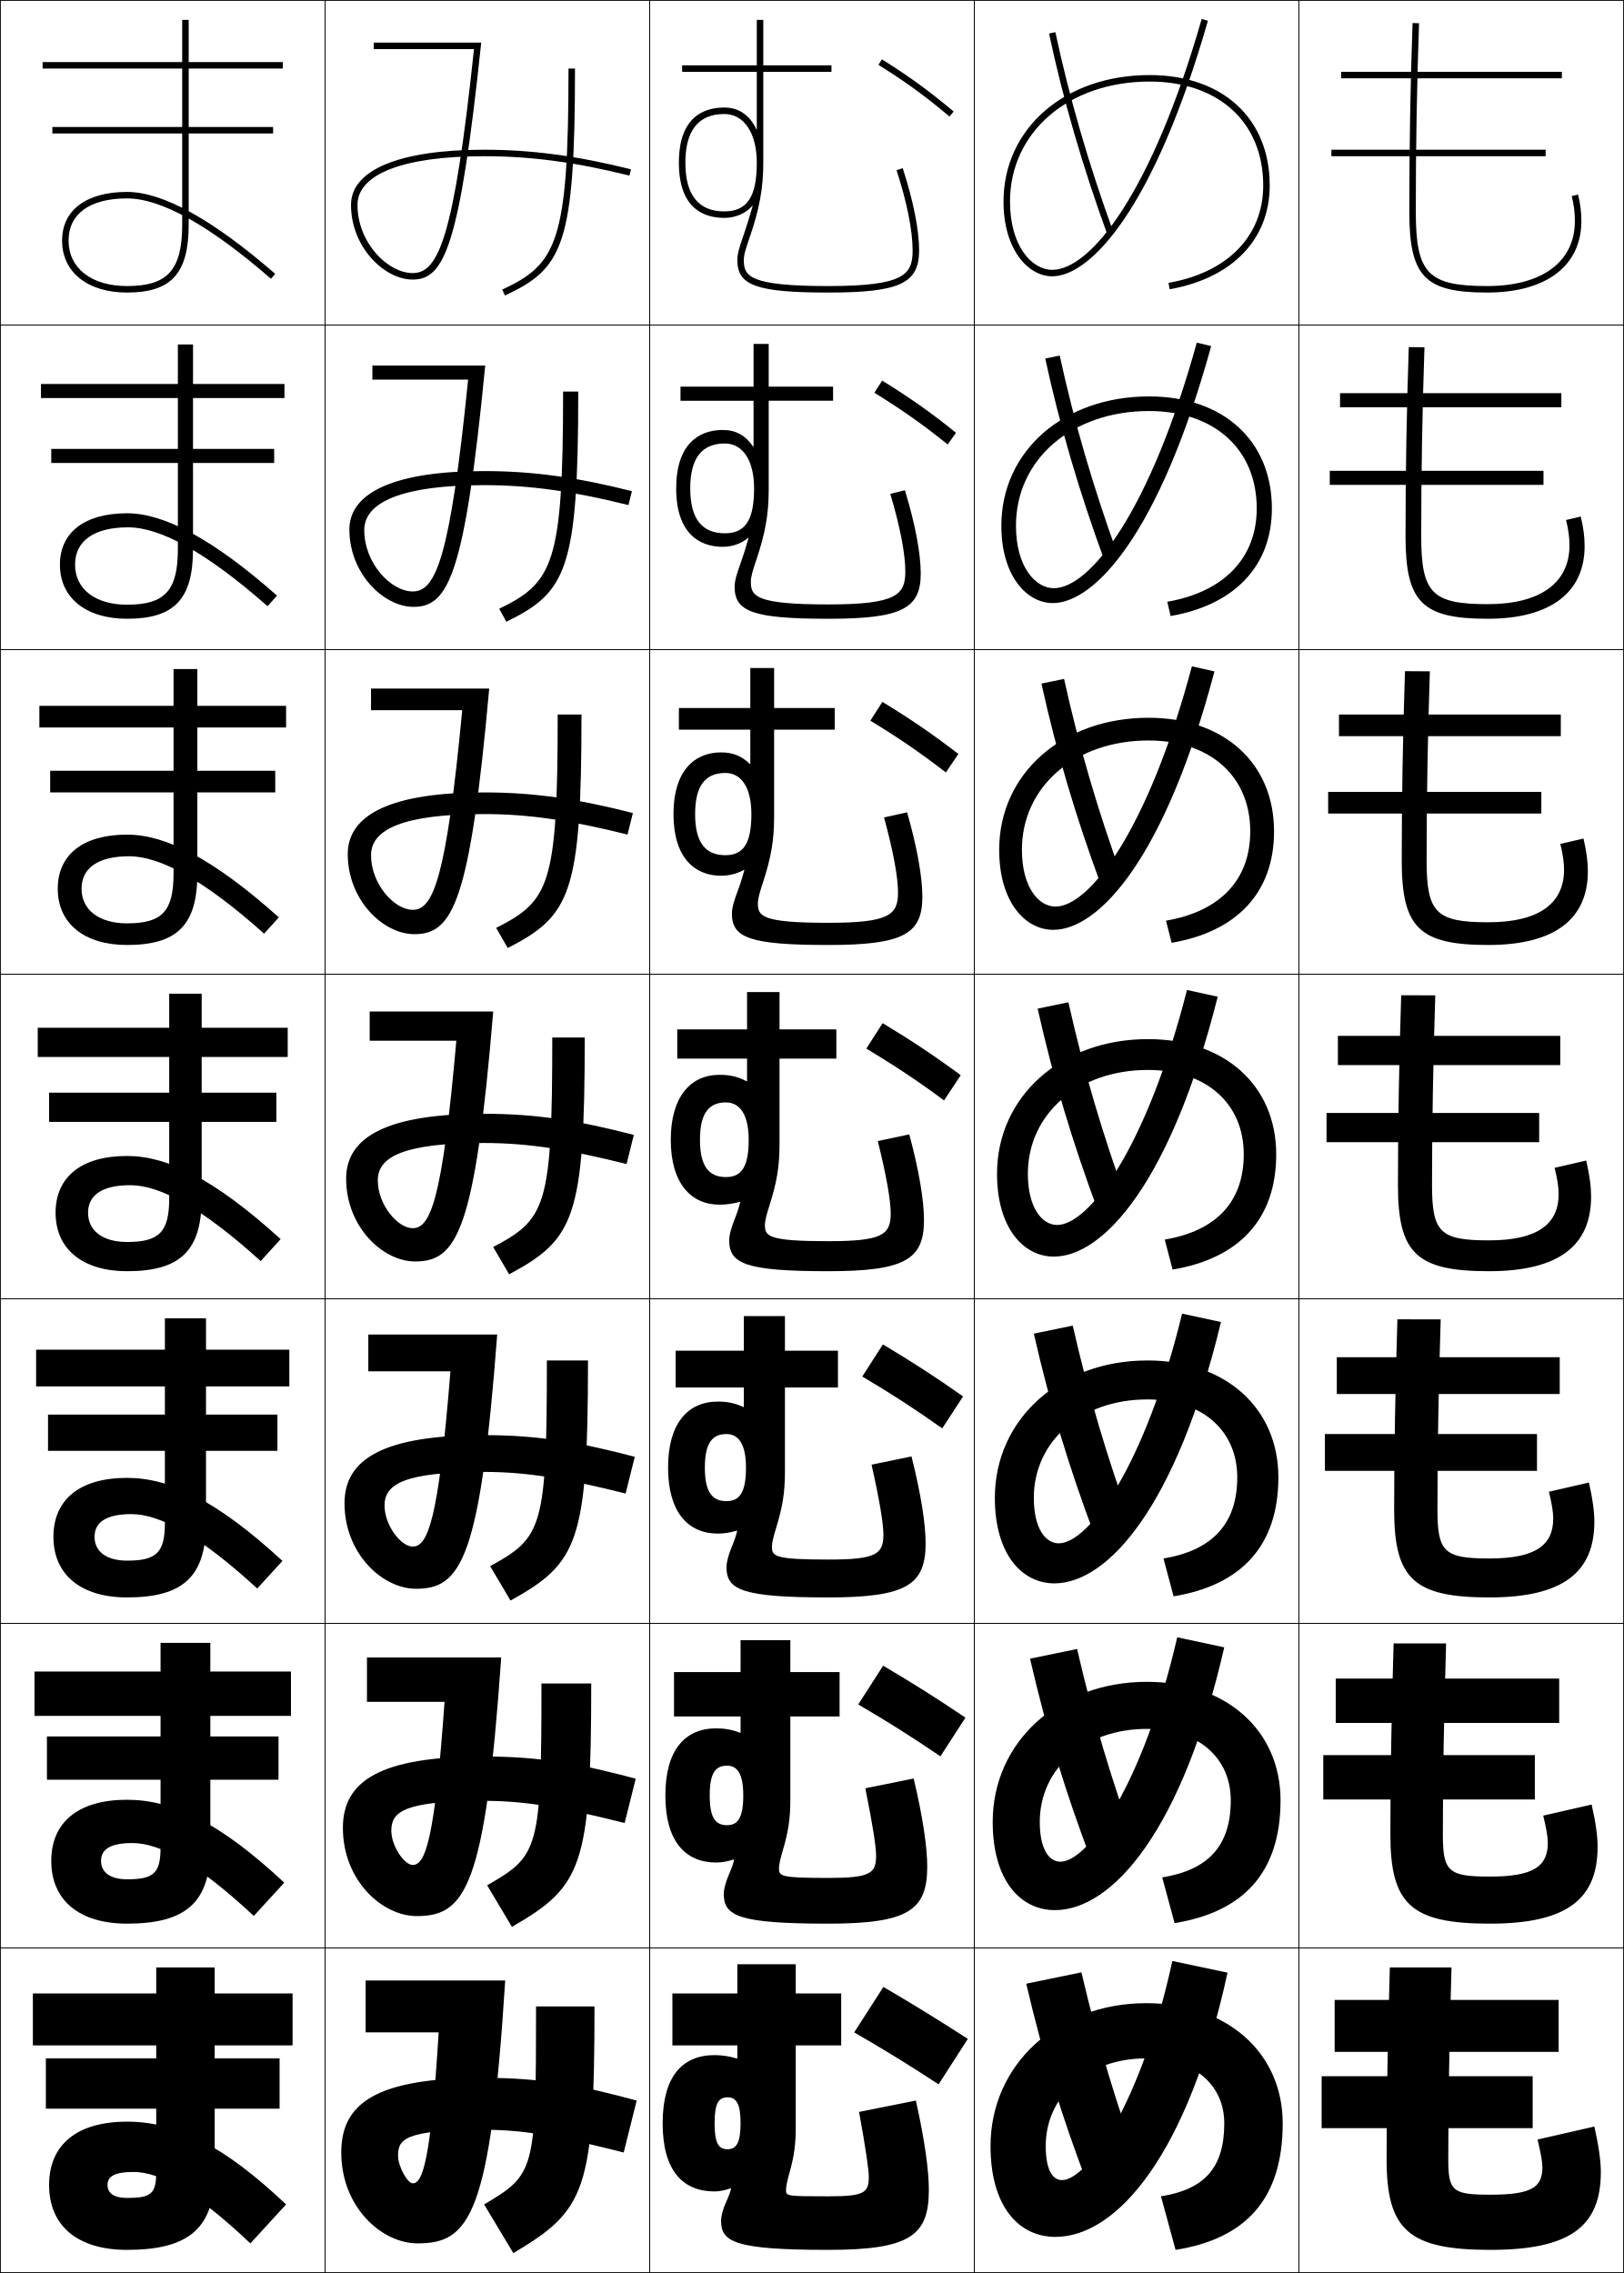
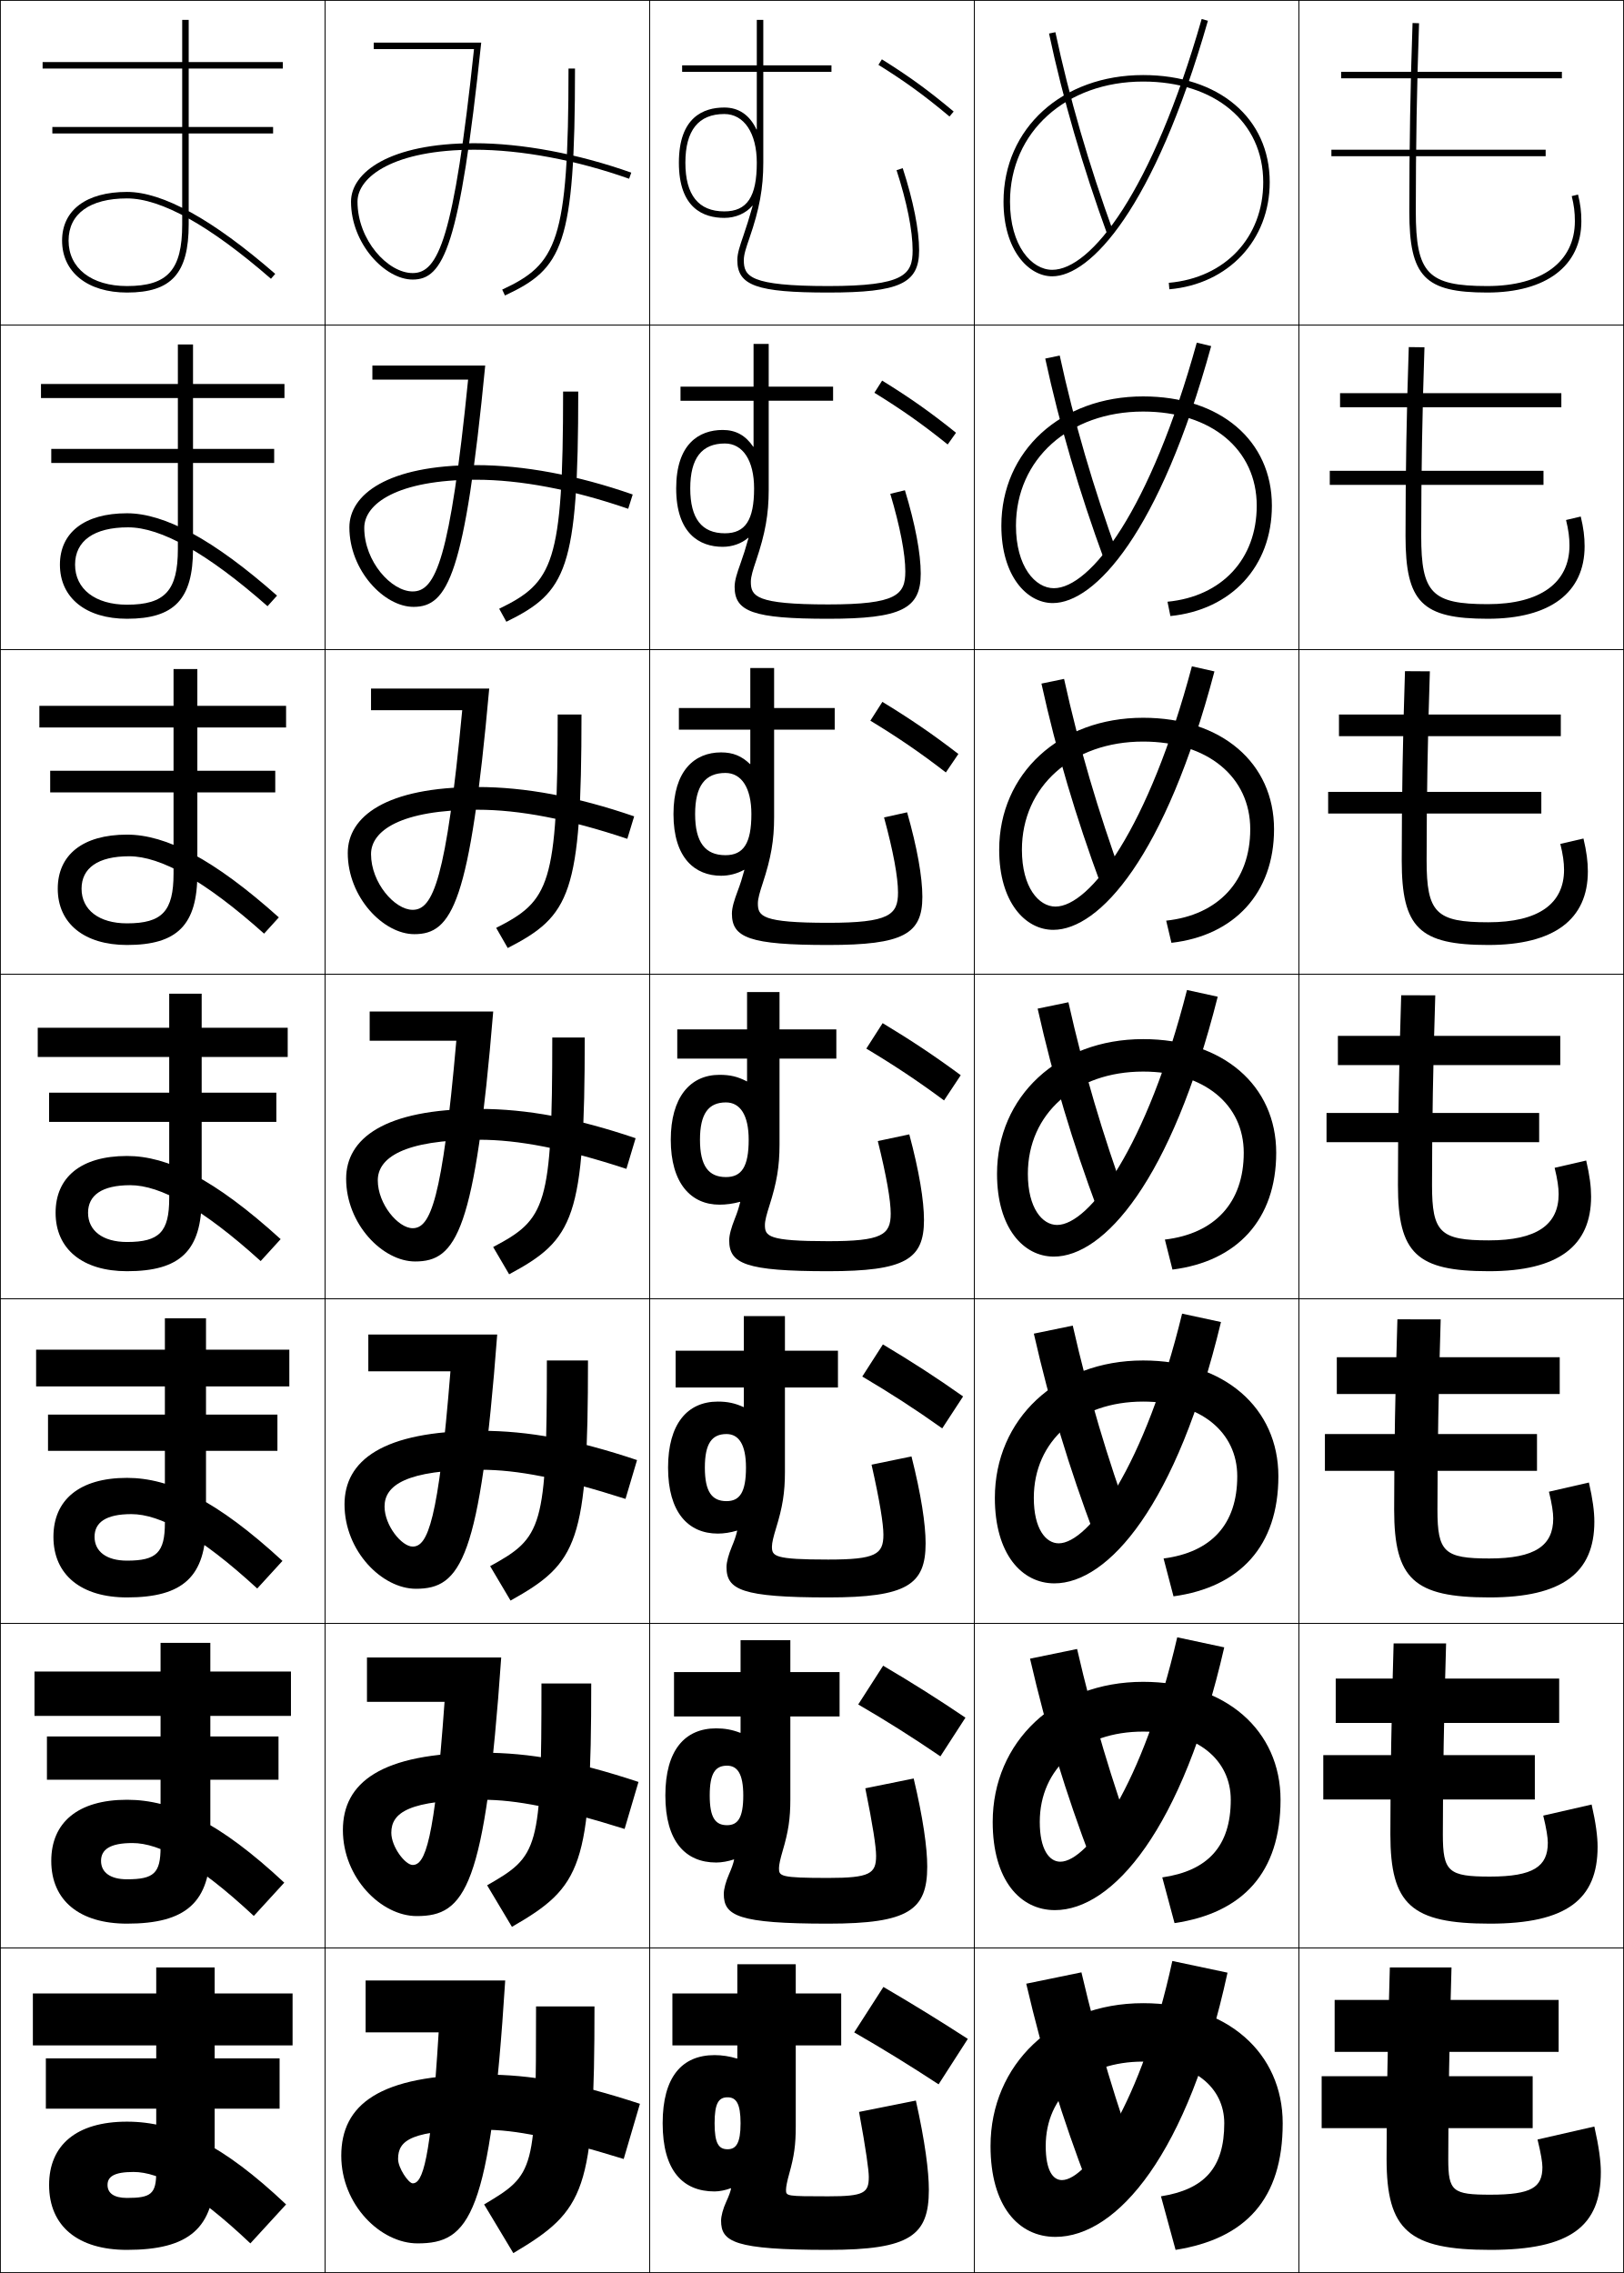
<svg xmlns="http://www.w3.org/2000/svg" width="500.25" height="700.25" viewBox="0 0 500.25 700.25" overflow="visible" enable-background="new 0 0 500.25 700.25" xml:space="preserve">
  <g id="glyphs">
    <g>
      <rect x="0.125" y="0.125" fill="none" stroke="#000000" stroke-width="0.25" width="100" height="100" />
      <rect x="400.125" y="0.125" fill="none" stroke="#000000" stroke-width="0.25" width="100" height="100" />
      <rect x="100.125" y="0.125" fill="none" stroke="#000000" stroke-width="0.25" width="100" height="100" />
      <rect x="200.125" y="0.125" fill="none" stroke="#000000" stroke-width="0.25" width="100" height="100" />
      <rect x="300.125" y="0.125" fill="none" stroke="#000000" stroke-width="0.25" width="100" height="100" />
      <rect x="0.125" y="100.125" fill="none" stroke="#000000" stroke-width="0.25" width="100" height="100" />
      <rect x="400.125" y="100.125" fill="none" stroke="#000000" stroke-width="0.25" width="100" height="100" />
      <rect x="100.125" y="100.125" fill="none" stroke="#000000" stroke-width="0.25" width="100" height="100" />
      <rect x="200.125" y="100.125" fill="none" stroke="#000000" stroke-width="0.25" width="100" height="100" />
      <rect x="300.125" y="100.125" fill="none" stroke="#000000" stroke-width="0.25" width="100" height="100" />
      <rect x="0.125" y="200.125" fill="none" stroke="#000000" stroke-width="0.25" width="100" height="100" />
      <rect x="400.125" y="200.125" fill="none" stroke="#000000" stroke-width="0.25" width="100" height="100" />
      <rect x="100.125" y="200.125" fill="none" stroke="#000000" stroke-width="0.25" width="100" height="100" />
      <rect x="200.125" y="200.125" fill="none" stroke="#000000" stroke-width="0.25" width="100" height="100" />
      <rect x="300.125" y="200.125" fill="none" stroke="#000000" stroke-width="0.25" width="100" height="100" />
      <rect x="0.125" y="300.125" fill="none" stroke="#000000" stroke-width="0.25" width="100" height="100" />
      <rect x="400.125" y="300.125" fill="none" stroke="#000000" stroke-width="0.25" width="100" height="100" />
      <rect x="100.125" y="300.125" fill="none" stroke="#000000" stroke-width="0.25" width="100" height="100" />
      <rect x="200.125" y="300.125" fill="none" stroke="#000000" stroke-width="0.25" width="100" height="100" />
      <rect x="300.125" y="300.125" fill="none" stroke="#000000" stroke-width="0.25" width="100" height="100" />
      <rect x="0.125" y="400.125" fill="none" stroke="#000000" stroke-width="0.25" width="100" height="100" />
      <rect x="400.125" y="400.125" fill="none" stroke="#000000" stroke-width="0.25" width="100" height="100" />
      <rect x="100.125" y="400.125" fill="none" stroke="#000000" stroke-width="0.25" width="100" height="100" />
      <rect x="200.125" y="400.125" fill="none" stroke="#000000" stroke-width="0.25" width="100" height="100" />
      <rect x="300.125" y="400.125" fill="none" stroke="#000000" stroke-width="0.25" width="100" height="100" />
      <rect x="0.125" y="500.125" fill="none" stroke="#000000" stroke-width="0.25" width="100" height="100" />
      <rect x="400.125" y="500.125" fill="none" stroke="#000000" stroke-width="0.25" width="100" height="100" />
      <rect x="100.125" y="500.125" fill="none" stroke="#000000" stroke-width="0.25" width="100" height="100" />
      <rect x="200.125" y="500.125" fill="none" stroke="#000000" stroke-width="0.25" width="100" height="100" />
      <rect x="300.125" y="500.125" fill="none" stroke="#000000" stroke-width="0.25" width="100" height="100" />
      <rect x="0.125" y="600.125" fill="none" stroke="#000000" stroke-width="0.25" width="100" height="100" />
      <rect x="400.125" y="600.125" fill="none" stroke="#000000" stroke-width="0.25" width="100" height="100" />
      <rect x="100.125" y="600.125" fill="none" stroke="#000000" stroke-width="0.25" width="100" height="100" />
      <rect x="200.125" y="600.125" fill="none" stroke="#000000" stroke-width="0.25" width="100" height="100" />
      <rect x="300.125" y="600.125" fill="none" stroke="#000000" stroke-width="0.25" width="100" height="100" />
    </g>
    <g>
      <path d="M323.146,10.333c4.265,20.062,10.334,40.968,18.039,62.134l1.879-0.684      c-7.673-21.079-13.717-41.895-17.961-61.866L323.146,10.333z" />
      <path d="M321.977,110.465c4.444,20.529,10.47,41.055,18.199,62.111l4.232-1.403      c-7.604-20.909-13.566-41.297-17.968-61.639L321.977,110.465z" />
      <path d="M320.806,210.597c4.625,20.996,10.606,41.143,18.359,62.09l6.586-2.123      c-7.534-20.739-13.415-40.7-17.974-61.411L320.806,210.597z" />
      <path d="M319.636,310.729c4.805,21.462,10.742,41.23,18.52,62.067l8.939-2.842      c-7.466-20.57-13.265-40.104-17.98-61.184L319.636,310.729z" />
      <path d="M318.466,410.861c4.984,21.928,10.879,41.317,18.68,62.044l11.293-3.561      c-7.397-20.399-13.114-39.507-17.987-60.956L318.466,410.861z" />
      <path d="M317.295,510.993c5.165,22.395,11.016,41.405,18.84,62.022l13.646-4.281      c-7.327-20.229-12.963-38.909-17.993-60.728L317.295,510.993z" />
      <path d="M351.125,668.125c-7.259-20.06-12.812-38.312-18-60.5l-17,3.5      c5.345,22.861,11.151,41.493,19,62L351.125,668.125z" />
-     </g>
-     <g>
-       <path d="M309.125,62.125c0,14.939,7.729,23,15,23c11.713,0,31.301-20.617,47.961-78.725      l-1.922-0.551C354.857,59.23,336.012,83.125,324.125,83.125c-6.303,0-13-7.36-13-21      c0-21.439,18.084-37,43-37c21.262,0,35,12.561,35,32c0,15.573-10.906,26.794-29.174,30.016      l0.348,1.969C379.602,85.706,391.125,73.749,391.125,57.125c0-20.654-14.523-34-37-34      C328.051,23.125,309.125,39.527,309.125,62.125z" />
-       <path d="M368.658,105.562c-14.34,51.783-32.809,75.646-44.033,75.646      c-5.722,0-11.666-6.636-11.666-19.25c0-20.418,17.193-35.333,41-35.333      c20.163,0,33.166,11.823,33.166,30c0,15.277-10.119,25.726-27.562,28.763      l1.04,4.391c19.687-3.409,31.188-15.408,31.188-33.154      c0-20.812-14.938-34.5-37.833-34.5c-26.297,0-45.5,16.829-45.5,39.833      c0,15.531,7.871,23.833,15.833,23.833c12.919,0,32.895-21.427,48.801-79.171      L368.658,105.562z" />
-       <path d="M367.151,205.275c-13.373,50.187-31.465,74.017-42.026,74.017      c-5.142,0-10.333-5.912-10.333-17.5c0-19.397,16.303-33.667,38.999-33.667      c19.066,0,31.334,11.086,31.334,28c0,14.981-9.334,24.657-25.949,27.51l1.731,6.812      c20.069-3.414,31.551-15.456,31.551-34.323c0-20.97-15.353-35-38.667-35      c-26.519,0-46,17.254-46,40.667c0,16.123,8.014,24.666,16.667,24.666      c14.124,0,34.489-22.237,49.641-79.616L367.151,205.275z" />
-       <path d="M365.645,304.987C353.239,353.576,335.524,377.375,325.625,377.375      c-4.562,0-9-5.187-9-15.75c0-18.376,15.413-32,37-32      c17.968,0,29.5,10.348,29.5,26c0,14.686-8.547,23.588-24.337,26.258l2.424,9.234      C381.664,387.698,393.125,375.613,393.125,355.625c0-21.128-15.768-35.5-39.5-35.5      c-26.741,0-46.5,17.68-46.5,41.5c0,16.714,8.156,25.5,17.5,25.5      c15.33,0,36.083-23.047,50.48-80.063L365.645,304.987z" />
-       <path d="M364.138,404.7c-11.438,46.992-28.775,70.758-38.013,70.758      c-3.981,0-7.667-4.462-7.667-14c0-17.354,14.523-30.333,35-30.333      c16.87,0,27.667,9.61,27.667,24s-7.761,22.52-22.725,25.005l3.116,11.656      c20.836-3.424,32.275-15.551,32.275-36.661c0-21.286-16.183-36-40.334-36      c-26.963,0-47,18.106-47,42.333c0,17.307,8.299,26.334,18.334,26.334      c16.535,0,37.677-23.857,51.32-80.509L364.138,404.7z" />
-       <path d="M362.632,504.412c-10.472,45.396-27.433,69.13-36.007,69.13      c-3.4,0-6.333-3.737-6.333-12.25c0-16.334,13.632-28.667,33-28.667      c15.771,0,25.833,8.873,25.833,22c0,14.094-6.974,21.451-21.112,23.753l3.808,14.078      c21.22-3.43,32.638-15.6,32.638-37.831c0-21.443-16.597-36.5-41.166-36.5      c-27.187,0-47.5,18.532-47.5,43.167c0,17.897,8.441,27.166,19.166,27.166      c17.742,0,39.271-24.666,52.16-80.954L362.632,504.412z" />
-       <path d="M327.125,671.625c-2.82,0-5-3.013-5-10.5c0-15.312,12.742-27,31-27c14.674,0,24,8.136,24,20      c0,13.798-6.188,20.383-19.5,22.5l4.5,16.5c21.603-3.435,33-15.646,33-39      c0-21.602-17.012-37-42-37c-27.408,0-48,18.958-48,44c0,18.489,8.584,28,20,28      c18.947,0,40.865-25.477,53-81.4l-17-3.6C351.621,647.923,335.037,671.625,327.125,671.625      z" />
    </g>
    <g>
      <path d="M270.596,19.973c8.332,5.208,14.264,9.522,21.887,15.918l1.285-1.531      c-7.7-6.462-13.693-10.82-22.113-16.082L270.596,19.973z" />
      <path d="M271.733,117.252l-2.383,3.746c8.396,5.171,14.788,9.665,22.572,15.932      l2.571-3.609C286.66,127.019,280.302,122.543,271.733,117.252z" />
      <path d="M271.811,216.227l-3.705,5.797c8.458,5.133,15.313,9.806,23.258,15.945      l3.856-5.688C287.253,226.14,280.528,221.547,271.811,216.227z" />
      <path d="M271.89,315.201l-5.029,7.848c8.521,5.096,15.838,9.948,23.943,15.959      l5.143-7.766C287.846,325.261,280.756,320.55,271.89,315.201z" />
      <path d="M271.968,414.176l-6.353,9.898c8.583,5.059,16.362,10.09,24.629,15.973      l6.429-9.844C288.439,424.383,280.983,419.555,271.968,414.176z" />
      <path d="M272.047,513.15l-7.677,11.949c8.646,5.021,16.888,10.231,25.314,15.986      l7.714-11.922C289.032,523.504,281.21,518.559,272.047,513.15z" />
      <path d="M298.125,628.125c-8.5-5.5-16.688-10.562-26-16l-9,14c8.709,4.984,17.412,10.373,26,16      L298.125,628.125z" />
    </g>
    <g>
      <path d="M19.125,74.125c0,9.72,7.851,16,20,16c13.673,0,19-5.888,19-21v-28h26v-2h-26v-18h29v-2h-29v-13h-2v13      h-43v2h43v18h-40v2h40v28c0,14.028-4.449,19-17,19c-10.935,0-18-5.495-18-14c0-8.262,6.561-13,18-13      c10.528,0,25.447,8.329,44.344,24.755l1.312-1.51      C65.51,67.619,50.149,59.125,39.125,59.125C26.602,59.125,19.125,64.732,19.125,74.125z" />
      <path d="M12.625,118.291h42.167v-12.167h4.667v12.167h28.167v4.333H59.458v15.667h25      v4.333h-25V169.125c0,15.484-5.764,21.5-20.333,21.5c-12.632,0-20.667-6.441-20.667-16.667      c0-9.875,7.545-15.833,20.667-15.833c11.507,0,26.519,7.985,46.213,25.371      l-2.927,3.258c-18.598-16.386-32.849-24.296-42.953-24.296      c-10.541,0-16.333,4.197-16.333,11.5c0,7.504,6.213,12.333,16,12.333      c11.696,0,15.667-4.352,15.667-17.167v-26.5h-39v-4.333h39v-15.667H12.625V118.291z" />
      <path d="M12.125,217.458h41.333v-11.333h7.333v11.333H88.125v6.667H60.792v13.333h24      V244.125H60.792v25c0,15.855-6.201,22-21.667,22c-13.116,0-21.333-6.601-21.333-17.333      C17.792,263.435,25.406,257.125,39.125,257.125c11.99,0,26.652,7.477,46.771,25.497      l-4.542,5.006c-18.299-16.346-31.882-23.836-41.562-23.836      c-9.643,0-14.667,3.654-14.667,10c0,6.504,5.36,10.667,14,10.667      c10.841,0,14.333-3.732,14.333-15.333v-25h-38v-6.667h38v-13.333H12.125V217.458z" />
      <path d="M11.625,316.625h40.5v-10.5h10v10.5h26.5v9h-26.5v11h23v9h-23V369.125c0,16.228-6.637,22.5-23,22.5      c-13.599,0-22-6.761-22-18c0-10.839,7.683-17.5,22-17.5c12.472,0,26.786,6.969,47.328,25.622      l-6.156,6.755C62.297,372.196,49.381,365.125,40.125,365.125c-8.745,0-13,3.112-13,8.5      c0,5.503,4.507,9,12,9c9.985,0,13-3.112,13-13.5v-23.5h-37v-9h37v-11h-40.5V316.625z" />
      <path d="M11.125,415.791h39.667v-9.667h12.667v9.667h25.667v11.333H63.458v8.667h22      v11.167h-22V469.125c0,16.599-7.073,23-24.333,23c-14.082,0-22.667-6.921-22.667-18.667      c0-11.299,7.91-18.166,22.667-18.166c13.294,0,27.701,7.003,47.886,25.581      l-7.771,8.503c-17.701-16.266-29.949-22.918-38.781-22.918      c-7.847,0-11.333,2.57-11.333,7c0,4.503,3.655,7.333,10,7.333      c9.13,0,11.667-2.492,11.667-11.666v-22.167H14.791v-11.167h36v-8.667H11.125      V415.791z" />
      <path d="M10.625,514.958h38.833V506.125h15.333v8.833H89.625V528.625H64.792v6.333h21      v13.333H64.792V569.125c0,16.971-7.509,23.5-25.667,23.5      c-14.564,0-23.333-7.081-23.333-19.333c0-11.76,8.137-18.834,23.333-18.834      c14.116,0,28.615,7.039,48.443,25.541l-9.385,10.252      c-17.402-16.227-28.982-22.459-37.391-22.459c-6.949,0-9.667,2.028-9.667,5.5      c0,3.502,2.802,5.666,8,5.666c8.275,0,10.333-1.872,10.333-9.833v-20.834h-35      v-13.333h35V528.625H10.625V514.958z" />
      <path d="M41.125,669.125c-6.051,0-8,1.487-8,4c0,2.502,1.949,4,6,4c7.419,0,9-1.253,9-8v-19.5h-34      v-15.5h34v-4h-38v-16h38v-8h18v8h24v16h-24v4h20v15.5h-20v19.5c0,17.343-7.946,24-27,24      c-15.048,0-24-7.241-24-20c0-12.22,8.364-19.5,24-19.5c14.938,0,29.53,7.073,49,25.5l-11,12      C60.022,674.938,49.11,669.125,41.125,669.125z" />
    </g>
    <g>
      <path d="M434.125,65.125c0,20.094,4.711,25,24,25c18.158,0,29-8.225,29-22      c0-2.892-0.298-5.266-1.029-8.194l-1.939,0.484      c0.688,2.76,0.969,4.993,0.969,7.71c0,12.523-10.094,20-27,20c-18.299,0-22-3.869-22-23      c0-19.75,0.327-38.711,1-57.965l-2-0.07C434.452,26.368,434.125,45.352,434.125,65.125z" />
      <path d="M433.959,106.929c-0.67,19.776-1,38.899-1,58.196      c0,20.402,5.058,25.5,25.333,25.5c19.256,0,29.833-8.081,29.833-22.333      c0-2.945-0.346-5.678-1.19-9.162l-4.533,1.07      c0.749,3.019,1.058,5.349,1.058,7.841c0,11.476-8.957,18.084-25.167,18.084      c-17.192,0-20.5-3.393-20.5-21c0-19.285,0.334-38.496,1-58.137L433.959,106.929z" />
      <path d="M432.791,206.768c-0.665,20.274-0.999,39.536-0.999,58.357      c0,20.709,5.405,26,26.666,26c20.354,0,30.667-7.937,30.667-22.667      c0-2.999-0.394-6.091-1.354-10.129l-7.126,1.656      c0.811,3.279,1.146,5.704,1.146,7.974c0,10.426-7.819,16.167-23.334,16.167      c-16.086,0-19-2.915-19-19c0-18.821,0.341-38.282,1-58.31L432.791,206.768z" />
      <path d="M431.625,306.607c-0.662,20.772-1,40.173-1,58.518c0,21.017,5.753,26.5,28,26.5      c21.451,0,31.5-7.794,31.5-23c0-3.053-0.441-6.503-1.515-11.098l-9.72,2.242      c0.872,3.538,1.234,6.06,1.234,8.105c0,9.378-6.682,14.25-21.5,14.25      c-14.979,0-17.5-2.438-17.5-17c0-18.356,0.348-38.068,1-58.483L431.625,306.607z" />
      <path d="M430.458,406.446c-0.657,21.271-1,40.811-1,58.679c0,21.324,6.101,27,29.334,27      c22.549,0,32.333-7.649,32.333-23.333c0-3.106-0.488-6.916-1.677-12.065      l-12.312,2.828c0.934,3.798,1.322,6.415,1.322,8.237      c0,8.33-5.544,12.333-19.666,12.333c-13.873,0-16-1.962-16-15      c0-17.892,0.354-37.854,1-58.655L430.458,406.446z" />
      <path d="M429.292,506.286c-0.654,21.768-1,41.446-1,58.839      c0,21.632,6.447,27.5,30.666,27.5c23.646,0,33.167-7.506,33.167-23.667      c0-3.159-0.536-7.327-1.838-13.032l-14.907,3.414      c0.995,4.057,1.412,6.771,1.412,8.368c0,7.282-4.407,10.417-17.834,10.417      c-12.767,0-14.5-1.484-14.5-13c0-17.427,0.362-37.64,1-58.827L429.292,506.286z" />
      <path d="M493.125,669.125c0-3.213-0.584-7.74-2-14l-17.5,4c1.057,4.316,1.5,7.126,1.5,8.5      c0,6.233-3.27,8.5-16,8.5c-11.66,0-13-1.008-13-11c0-16.962,0.369-37.425,1-59h-19      c-0.65,22.266-1,42.084-1,59c0,21.939,6.795,28,32,28      C483.869,693.125,493.125,685.763,493.125,669.125z" />
    </g>
    <g>
      <rect x="410.125" y="46.125" width="66" height="2" />
      <rect x="409.625" y="145.042" width="65.834" height="4.333" />
      <rect x="409.125" y="243.958" width="65.667" height="6.667" />
      <rect x="408.625" y="342.875" width="65.5" height="9" />
      <rect x="408.125" y="441.792" width="65.333" height="11.333" />
      <rect x="407.625" y="540.708" width="65.167" height="13.667" />
      <rect x="407.125" y="639.625" width="65" height="16" />
    </g>
    <g>
      <rect x="413.125" y="22.125" width="68" height="2" />
      <rect x="412.792" y="121.125" width="68.166" height="4.333" />
      <rect x="412.458" y="220.125" width="68.334" height="6.667" />
      <rect x="412.125" y="319.125" width="68.5" height="9" />
      <rect x="411.792" y="418.125" width="68.666" height="11.333" />
      <rect x="411.458" y="517.125" width="68.834" height="13.667" />
      <rect x="411.125" y="616.125" width="69" height="16" />
    </g>
    <g>
      <path d="M231.856,63.422c-1.002,3.557-2.033,6.802-2.896,9.297      C227.935,75.685,227.125,78.027,227.125,80.125c0,7.851,6.019,10,28,10s28-2.794,28-13      c0-6.3-1.793-15.288-5.049-25.309l-1.902,0.617      C279.367,62.261,281.125,71.029,281.125,77.125c0,7.478-2.564,11-26,11c-24.25,0-26-3.022-26-8      c0-1.762,0.761-3.964,1.726-6.752C233.96,64.375,235.125,57.906,235.125,50.125v-28h21v-2h-21v-14      h-2c0,0,0,6.305,0,14h-23v2h23c0,6.134,0,12.753,0,17.762h-0.1      C230.901,35.376,227.512,33.125,223.125,33.125c-6.387,0-14,2.949-14,17h2c0-9.953,4.038-15,12-15      c6.075,0,10,5.888,10,15c0,10.514-2.991,15-10,15c-7.962,0-12-5.047-12-15h-2      c0,14.051,7.613,17,14,17c3.451,0,6.623-1.385,8.637-3.737L231.856,63.422z" />
      <path d="M209.625,119.125h22.5c0-6.413,0-13.167,0-13.167h4.667v13.167H256.625v4.333      h-19.833v27.501c0,7.435-1.06,13.402-3.896,21.79      c-0.914,2.708-1.604,4.838-1.604,6.46c0,4.472,1.473,7,23.833,7      c21.107,0,23.75-2.976,23.75-10.167c0-5.409-1.605-13.765-4.626-23.909l4.502-1.098      c3.186,10.461,4.874,19.475,4.874,25.674c0,10.836-5.95,13.917-28.5,13.917      c-23.16,0-28.833-2.207-28.833-9.833c0-1.982,0.774-4.312,1.784-7.122      c0.868-2.405,1.634-4.82,2.504-7.954l-0.091-0.039      c-2.089,1.77-4.887,2.781-7.864,2.781c-7.184,0-14.333-4.163-14.333-18H212.625      c0,9.33,3.573,13.833,10.667,13.833c6.275,0,9-4.044,9-13.833      c0-8.622-3.503-13.833-9-13.833c-7.093,0-10.667,4.503-10.667,13.833h-4.333      c0-13.692,7.042-18,14.333-18c4.021,0,7.048,1.678,9.403,5.179l0.096-0.011      c0-3.339,0-10.079,0-14.168h-22.5V119.125z" />
      <path d="M209.125,218.125h22c0-5.13,0-12.333,0-12.333h7.333V218.125H257.125v6.667h-18.667v27      c0,7.089-0.954,12.556-3.516,20.332c-0.863,2.626-1.484,4.687-1.484,6.168      c0,3.967,1.196,6,21.667,6c18.779,0,21.5-2.429,21.5-9.333      c0-4.722-1.453-12.665-4.301-23.128l7.102-1.578      c3.114,10.902,4.699,19.94,4.699,26.039c0,11.468-5.882,14.833-29,14.833      c-24.336,0-29.667-2.264-29.667-9.667c0-1.867,0.739-4.184,1.733-6.837      c0.874-2.315,1.375-3.899,2.113-6.61l-0.088-0.044      c-2.165,1.187-4.587,1.825-7.091,1.825c-7.979,0-14.667-5.377-14.667-19      H214.125c0,8.706,3.11,12.667,9.333,12.667c5.542,0,8-3.603,8-12.667      c0-8.131-3.082-12.667-8-12.667c-6.223,0-9.333,3.959-9.333,12.667h-6.667      c0-13.334,6.472-19,14.667-19c3.655,0,6.321,1.104,8.908,3.596      l0.092-0.021c0-1.669,0-8.53,0-10.574h-22V218.125z" />
      <path d="M230.125,326.125h-21.5v-9h21.5c0-3.848,0-11.5,0-11.5h10v11.5h17.5v9h-17.5V352.625      c0,6.742-0.849,11.708-3.137,18.874c-0.812,2.545-1.363,4.535-1.363,5.876      c0,3.461,0.919,5,19.5,5c16.451,0,19.25-1.883,19.25-8.5      c0-4.035-1.301-11.565-3.976-22.346l9.701-2.059      C283.145,360.813,284.625,369.877,284.625,375.875c0,12.099-5.813,15.75-29.5,15.75      c-25.514,0-30.5-2.321-30.5-9.5c0-1.751,0.703-4.056,1.682-6.553      c0.879-2.226,1.115-2.979,1.722-5.267l-0.085-0.05      C225.703,370.859,223.656,371.125,221.625,371.125c-8.776,0-15-6.591-15-20h9      c0,8.083,2.646,11.5,8,11.5c4.808,0,7-3.16,7-11.5c0-7.64-2.66-11.5-7-11.5      c-5.354,0-8,3.417-8,11.5h-9c0-12.976,5.901-20,15-20      c3.289,0,5.594,0.532,8.412,2.013l0.088-0.032V326.125z" />
      <path d="M208.125,416.124h21c0-2.564,0-10.666,0-10.666h12.667v10.666H258.125v11.334      h-16.334v26c0,6.369-0.727,10.84-2.758,17.416      c-0.758,2.465-1.242,4.384-1.242,5.584c0,2.956,0.643,4,17.334,4      c14.653,0,17-1.601,17-7.667c0-3.348-1.148-10.465-3.65-21.563l12.301-2.539      c2.973,11.784,4.35,20.873,4.35,26.77c0,12.729-5.745,16.667-30,16.667      c-26.692,0-31.333-2.378-31.333-9.334c0-1.635,0.667-3.927,1.63-6.268      c0.884-2.136,1.211-3.104,1.664-4.924l-0.083-0.055      c-1.997,0.602-4.036,0.913-5.878,0.913c-9.108,0-15.333-6.524-15.333-20.333      H217.125c0,7.46,2.183,10.333,6.666,10.333c4.074,0,6-2.718,6-10.333      c0-7.148-2.238-10.334-6-10.334c-4.483,0-6.666,2.873-6.666,10.334h-11.333      c0-13.439,5.939-20.334,15.333-20.334c2.965,0,5.266,0.478,7.915,1.697      l0.084-0.043v-5.987h-21V416.124z" />
      <path d="M207.625,515.125h20.5c0-1.282,0-9.833,0-9.833h15.333V515.125H258.625v13.666h-15.167      v25.501c0,5.996-0.605,9.972-2.379,15.958      c-0.703,2.385-1.121,4.231-1.121,5.292c0,2.45,0.365,3,15.167,3      c12.855,0,14.75-1.318,14.75-6.834c0-2.66-0.996-9.366-3.325-20.781l14.9-3.02      c2.902,12.225,4.175,21.338,4.175,27.135c0,13.36-5.677,17.583-30.5,17.583      c-27.869,0-32.167-2.436-32.167-9.167c0-1.52,0.632-3.798,1.58-5.983      c0.89-2.046,1.307-3.228,1.606-4.58l-0.08-0.06      c-1.754,0.6-3.785,0.957-5.439,0.957c-9.44,0-15.667-6.458-15.667-20.667      H218.625c0,6.837,1.719,9.167,5.333,9.167c3.34,0,5-2.276,5-9.167      c0-6.657-1.816-9.167-5-9.167c-3.614,0-5.333,2.33-5.333,9.167h-13.667      c0-13.902,5.977-20.667,15.667-20.667c2.643,0,4.939,0.422,7.419,1.381      l0.081-0.054v-4.994h-20.5V515.125z" />
      <path d="M227.125,634.125v-4h-20v-16h20v-9h18v9h14v16h-14v25c0,5.623-0.483,9.104-2,14.5      c-0.648,2.306-1,4.08-1,5c0,1.945,0.088,2,13,2c11.058,0,12.5-1.036,12.5-6      c0-1.974-0.844-8.267-3-20l17.5-3.5c2.832,12.666,4,21.805,4,27.5c0,13.991-5.608,18.5-31,18.5      c-29.047,0-33-2.492-33-9c0-1.404,0.596-3.67,1.528-5.699      c0.895-1.956,1.403-3.353,1.548-4.236L225.125,674.125c-1.512,0.598-3.534,1-5,1      c-9.772,0-16-6.392-16-21h16c0,6.214,1.256,8,4,8c2.606,0,4-1.834,4-8s-1.394-8-4-8      c-2.744,0-4,1.786-4,8h-16c0-14.365,6.016-21,16-21c2.319,0,4.612,0.367,6.923,1.064      L227.125,634.125z" />
    </g>
    <g>
      <path d="M175.125,21.125c0,53.523-3.608,60.253-20.423,68.094l0.846,1.812      C173.313,82.747,177.125,75.812,177.125,21.125H175.125z" />
      <path d="M173.458,120.625c0,53.073-3.061,58.827-19.686,66.912l2.205,4.011      c18.518-9.108,22.147-15.873,22.147-70.922H173.458z" />
      <path d="M171.792,220.125c0,52.622-2.514,57.4-18.949,65.729l3.563,6.208      C175.678,282.132,179.125,275.537,179.125,220.125H171.792z" />
      <path d="M170.125,319.625c0,52.171-1.967,55.975-18.211,64.547l4.923,8.406      C176.859,381.824,180.125,375.398,180.125,319.625H170.125z" />
      <path d="M168.458,419.125c0,51.721-1.42,54.549-17.474,63.364l6.282,10.604      C178.042,481.517,181.125,475.261,181.125,419.125H168.458z" />
      <path d="M166.792,518.625c0,51.27-0.873,53.122-16.737,62.183l7.641,12.802      C179.224,581.209,182.125,575.122,182.125,518.625H166.792z" />
      <path d="M158.125,694.125c22.281-13.224,25-19.141,25-76h-18c0,50.819-0.326,51.696-16,61L158.125,694.125      z" />
    </g>
    <g>
-       <path d="M148.236,13.125H115.125v2c0,0,28.813,0,30.887,0c-6.209,58.619-11.053,69-18.887,69      c-7.7,0-17-9.367-17-21c0-9.533,14.215-15,39-15c14.395,0,28.198,1.841,44.758,5.97      l0.484-1.94C177.643,47.984,163.689,46.125,149.125,46.125c-26.056,0-41,6.196-41,17      c0,12.953,10.213,23,19,23C136.834,86.125,141.612,76.135,148.236,13.125z" />
-       <path d="M114.708,112.625v4.333c0,0,27.761,0,29.489,0      c-5.583,55.548-10.046,65.25-17.073,65.25c-6.671,0-14.917-8.652-14.917-18.917      c0-8.78,12.139-13.833,36.917-13.833c14.208,0,27.615,1.934,44.465,6.142      l1.069-4.284c-16.66-4.211-30.333-6.191-45.534-6.191      c-27.28,0-41.5,6.475-41.5,18c0,13.591,10.582,23.833,19.75,23.833      c10.749,0,15.809-9.7,22.092-74.333H114.708z" />
-       <path d="M114.292,212.125v6.667c0,0,26.709,0,28.091,0c-4.957,52.477-9.041,61.5-15.258,61.5      c-5.643,0-12.833-7.936-12.833-16.833c0-8.026,10.063-12.667,34.833-12.667      c14.021,0,27.033,2.026,44.172,6.313l1.656-6.627      C178.357,246.226,164.962,244.125,149.125,244.125c-28.503,0-42,6.754-42,19      c0,14.229,10.95,24.667,20.5,24.667c11.789,0,17.13-9.41,23.074-75.667H114.292z" />
-       <path d="M113.875,311.625v9c0,0,25.657,0,26.693,0C136.237,370.03,132.535,378.375,127.125,378.375      c-4.615,0-10.75-7.221-10.75-14.75c0-7.273,7.987-11.5,32.75-11.5      c13.835,0,26.45,2.118,43.879,6.484l2.242-8.97      c-16.532-4.294-29.647-6.515-46.121-6.515c-29.728,0-42.5,7.034-42.5,20      c0,14.867,11.319,25.5,21.25,25.5c12.829,0,18.451-9.119,24.055-77H113.875z" />
-       <path d="M113.458,411.125v11.333c0,0,24.604,0,25.295,0c-3.705,46.335-7.027,54-11.629,54      c-3.586,0-8.667-6.504-8.667-12.666c0-6.521,5.912-10.334,30.667-10.334      c13.648,0,25.868,2.212,43.586,6.657l2.828-11.313      C179.071,444.467,166.235,442.125,149.125,442.125c-30.951,0-43,7.312-43,21      c0,15.505,11.688,26.333,22,26.333c13.869,0,19.772-8.828,25.037-78.333H113.458z" />
-       <path d="M113.042,510.625v13.667c0,0,23.552,0,23.898,0c-3.079,43.264-6.021,50.25-9.814,50.25      c-2.558,0-6.583-5.789-6.583-10.584c0-5.767,3.836-9.166,28.583-9.166      c13.462,0,25.285,2.304,43.293,6.828l3.414-13.657      C179.428,543.587,166.872,541.125,149.125,541.125c-32.175,0-43.5,7.592-43.5,22      c0,16.144,12.056,27.167,22.75,27.167c14.909,0,21.093-8.539,26.019-79.667H113.042z" />
-       <path d="M105.125,663.125c0,16.781,12.424,28,23.5,28c15.949,0,22.414-8.248,27-81h-43v16h22.5      c-2.453,40.192-5.015,46.5-8,46.5c-1.529,0-4.5-5.073-4.5-8.5c0-5.014,1.76-8,26.5-8      c13.275,0,24.702,2.396,43,7l4-16c-16.34-4.417-28.617-7-47-7      C115.727,640.125,105.125,647.996,105.125,663.125z" />
+       <path d="M105.125,664.125c0,15.098,12.099,27,23.5,27c15.949,0,22.414-8.248,27-81h-43v16h22.5      c-2.453,40.192-5.015,46.5-8,46.5c-1.254,0-4.5-4.675-4.5-7.5c0-5.85,4.101-9,26.5-9      c9.529,0,20.904,2.193,43,9l5-17c-20.045-6.562-33.459-9-48-9      C116.619,639.125,105.125,648.498,105.125,664.125z" />
+       <path d="M113.042,510.625v13.667c0,0,23.552,0,23.898,0c-3.079,43.264-6.022,50.25-9.815,50.25      c-2.321,0-6.583-5.588-6.583-9.917c0-6.159,5.295-10.167,28.083-10.167      c10.35,0,22.65,2.357,43.778,8.991l4.278-14.481      c-19.453-6.441-33.492-9.009-48.056-9.009c-31.464,0-43,9.317-43,23.833      c0,14.735,11.823,26.5,22.75,26.5c14.87,0,21.093-8.538,26.019-79.667H113.042z" />
+       <path d="M113.458,411.125v11.334c0,0,24.604,0,25.296,0c-3.705,46.334-7.027,54-11.629,54      c-3.387,0-8.667-6.501-8.667-12.334c0-6.469,6.489-11.333,29.667-11.333      c11.171,0,24.396,2.521,44.555,8.98l3.556-11.962      c-18.861-6.321-33.526-9.019-48.111-9.019c-30.421,0-42,9.262-42,22.666      c0,14.374,11.548,26,22,26c13.792,0,19.772-8.828,25.037-78.333H113.458z" />
+       <path d="M113.875,311.625v9c0,0,25.657,0,26.693,0c-4.331,49.405-8.034,57.75-13.443,57.75      c-4.454,0-10.75-7.413-10.75-14.75c0-6.778,7.683-12.5,31.25-12.5      c11.991,0,26.143,2.685,45.333,8.971l2.834-9.442      C177.522,344.452,162.233,341.625,147.625,341.625c-29.378,0-41,9.207-41,21.5      c0,14.012,11.273,25.5,21.25,25.5c12.712,0,18.451-9.119,24.055-77H113.875z" />
+       <path d="M114.292,212.125v6.667c0,0,26.709,0,28.092,0c-4.957,52.477-9.041,61.5-15.258,61.5      c-5.52,0-12.833-8.327-12.833-17.167c0-7.087,8.877-13.667,32.833-13.667      c12.812,0,27.889,2.848,46.111,8.961l2.112-6.923      c-17.677-6.081-33.592-9.038-48.223-9.038c-28.335,0-40,9.151-40,20.333      c0,13.65,10.998,25,20.5,25c11.634,0,17.13-9.409,23.074-75.667H114.292z" />
+       <path d="M114.708,112.625v4.333c0,0,27.761,0,29.489,0      c-5.583,55.548-10.046,65.25-17.073,65.25c-6.586,0-14.917-9.239-14.917-19.583      c0-7.396,10.071-14.833,34.417-14.833c13.633,0,29.636,3.012,46.888,8.952      l1.39-4.404c-17.085-5.961-33.625-9.048-48.278-9.048      c-27.292,0-39,9.096-39,19.167c0,13.287,10.723,24.5,19.75,24.5      c10.555,0,15.809-9.7,22.092-74.333H114.708z" />
+       <path d="M148.236,13.125H115.125v2c0,0,28.813,0,30.887,0c-6.208,58.619-11.053,69-18.887,69      c-7.652,0-17-10.152-17-22c0-7.706,11.266-16,36-16c14.454,0,31.382,3.176,47.666,8.942      l0.668-1.885C177.965,47.342,160.8,44.125,146.125,44.125c-26.25,0-38,9.041-38,18      c0,12.925,10.447,24,19,24C136.602,86.125,141.613,76.135,148.236,13.125z" />
+     </g>
+     <g>
+       <path d="M327.125,671.625c-2.82,0-5-3.013-5-10.5c0-15.609,12.104-26,30-26c15.633,0,25,7.961,25,19      c0,13.798-6.188,20.383-19.5,22.5l4.5,16.5c21.603-3.435,33-15.646,33-39      c0-21.602-17.012-37-43-37c-27.408,0-47,18.958-47,44c0,18.489,8.584,28,20,28      c18.947,0,40.865-25.477,53-81.4l-17-3.6C351.621,647.923,335.037,671.625,327.125,671.625      z" />
+       <path d="M377.119,507.504l-14.487-3.091c-10.471,45.395-27.432,69.129-36.007,69.129      c-3.4,0-6.333-3.737-6.333-12.25c0-16.581,12.96-27.834,31.833-27.834      c16.716,0,27,8.711,27,21.001c0,14.335-7.104,21.899-21.098,23.917l3.779,14.082      c21.035-3.128,32.652-15.565,32.652-37.999c0-21.292-16.789-36.334-42.334-36.334      c-26.992,0-46.333,18.532-46.333,43.167c0,17.897,8.441,27.166,19.166,27.166      C342.7,588.458,364.229,563.792,377.119,507.504z" />
+       <path d="M376.111,407.283l-11.974-2.583c-11.438,46.992-28.775,70.758-38.013,70.758      c-3.98,0-7.667-4.461-7.667-14c0-17.553,13.817-29.666,33.667-29.666      c17.799,0,29,9.46,29,23c0,14.872-8.021,23.415-22.695,25.334l3.058,11.664      c20.469-2.82,32.305-15.484,32.305-36.998c0-20.98-16.566-35.667-41.667-35.667      c-26.578,0-45.667,18.106-45.667,42.333c0,17.306,8.299,26.334,18.334,26.334      C341.327,487.792,362.469,463.935,376.111,407.283z" />
+       <path d="M375.105,307.062l-9.461-2.075C353.239,353.577,335.524,377.375,325.625,377.375      c-4.562,0-9-5.187-9-15.75c0-18.524,14.673-31.5,35.5-31.5c18.882,0,31,10.209,31,25      c0,15.41-8.938,24.932-24.294,26.752l2.337,9.246      C381.07,388.609,393.125,375.719,393.125,355.125c0-20.67-16.343-35-41-35      c-26.162,0-45,17.68-45,41.5c0,16.714,8.156,25.5,17.5,25.5      C339.954,387.125,360.708,364.078,375.105,307.062z" />
+       <path d="M374.099,206.842l-6.947-1.567C353.779,255.461,335.688,279.292,325.125,279.292      c-5.142,0-10.333-5.911-10.333-17.5c0-19.496,15.529-33.333,37.333-33.333      c19.965,0,33,10.959,33,27c0,15.947-9.855,26.448-25.892,28.169l1.616,6.828      c19.335-2.207,31.608-15.323,31.608-34.997c0-20.359-16.119-34.333-40.333-34.333      c-25.747,0-44.333,17.254-44.333,40.667c0,16.123,8.014,24.667,16.666,24.667      C338.582,286.458,358.947,264.221,374.099,206.842z" />
+       <path d="M373.093,106.621l-4.436-1.059c-14.338,51.784-32.808,75.646-44.032,75.646      c-5.722,0-11.667-6.635-11.667-19.25c0-20.468,16.387-35.167,39.167-35.167      c21.048,0,35,11.708,35,29c0,16.485-10.772,27.965-27.489,29.587l0.895,4.41      c18.769-1.9,31.262-15.242,31.262-33.997c0-20.049-15.896-33.667-39.667-33.667      c-25.331,0-43.667,16.828-43.667,39.833c0,15.53,7.871,23.833,15.834,23.833      C337.209,185.792,357.187,164.364,373.093,106.621z" />
+       <path d="M309.125,62.125c0,14.939,7.729,23,15,23c11.712,0,31.301-20.618,47.961-78.725      l-1.922-0.551C354.858,59.231,336.013,83.125,324.125,83.125c-6.302,0-13-7.36-13-21      c0-21.439,17.243-37,41-37c22.131,0,37,12.458,37,31c0,17.022-11.689,29.481-29.087,31.004      l0.174,1.992C378.413,87.528,391.125,73.96,391.125,56.125c0-19.738-15.673-33-39-33      C327.209,23.125,309.125,39.527,309.125,62.125z" />
    </g>
  </g>
</svg>
